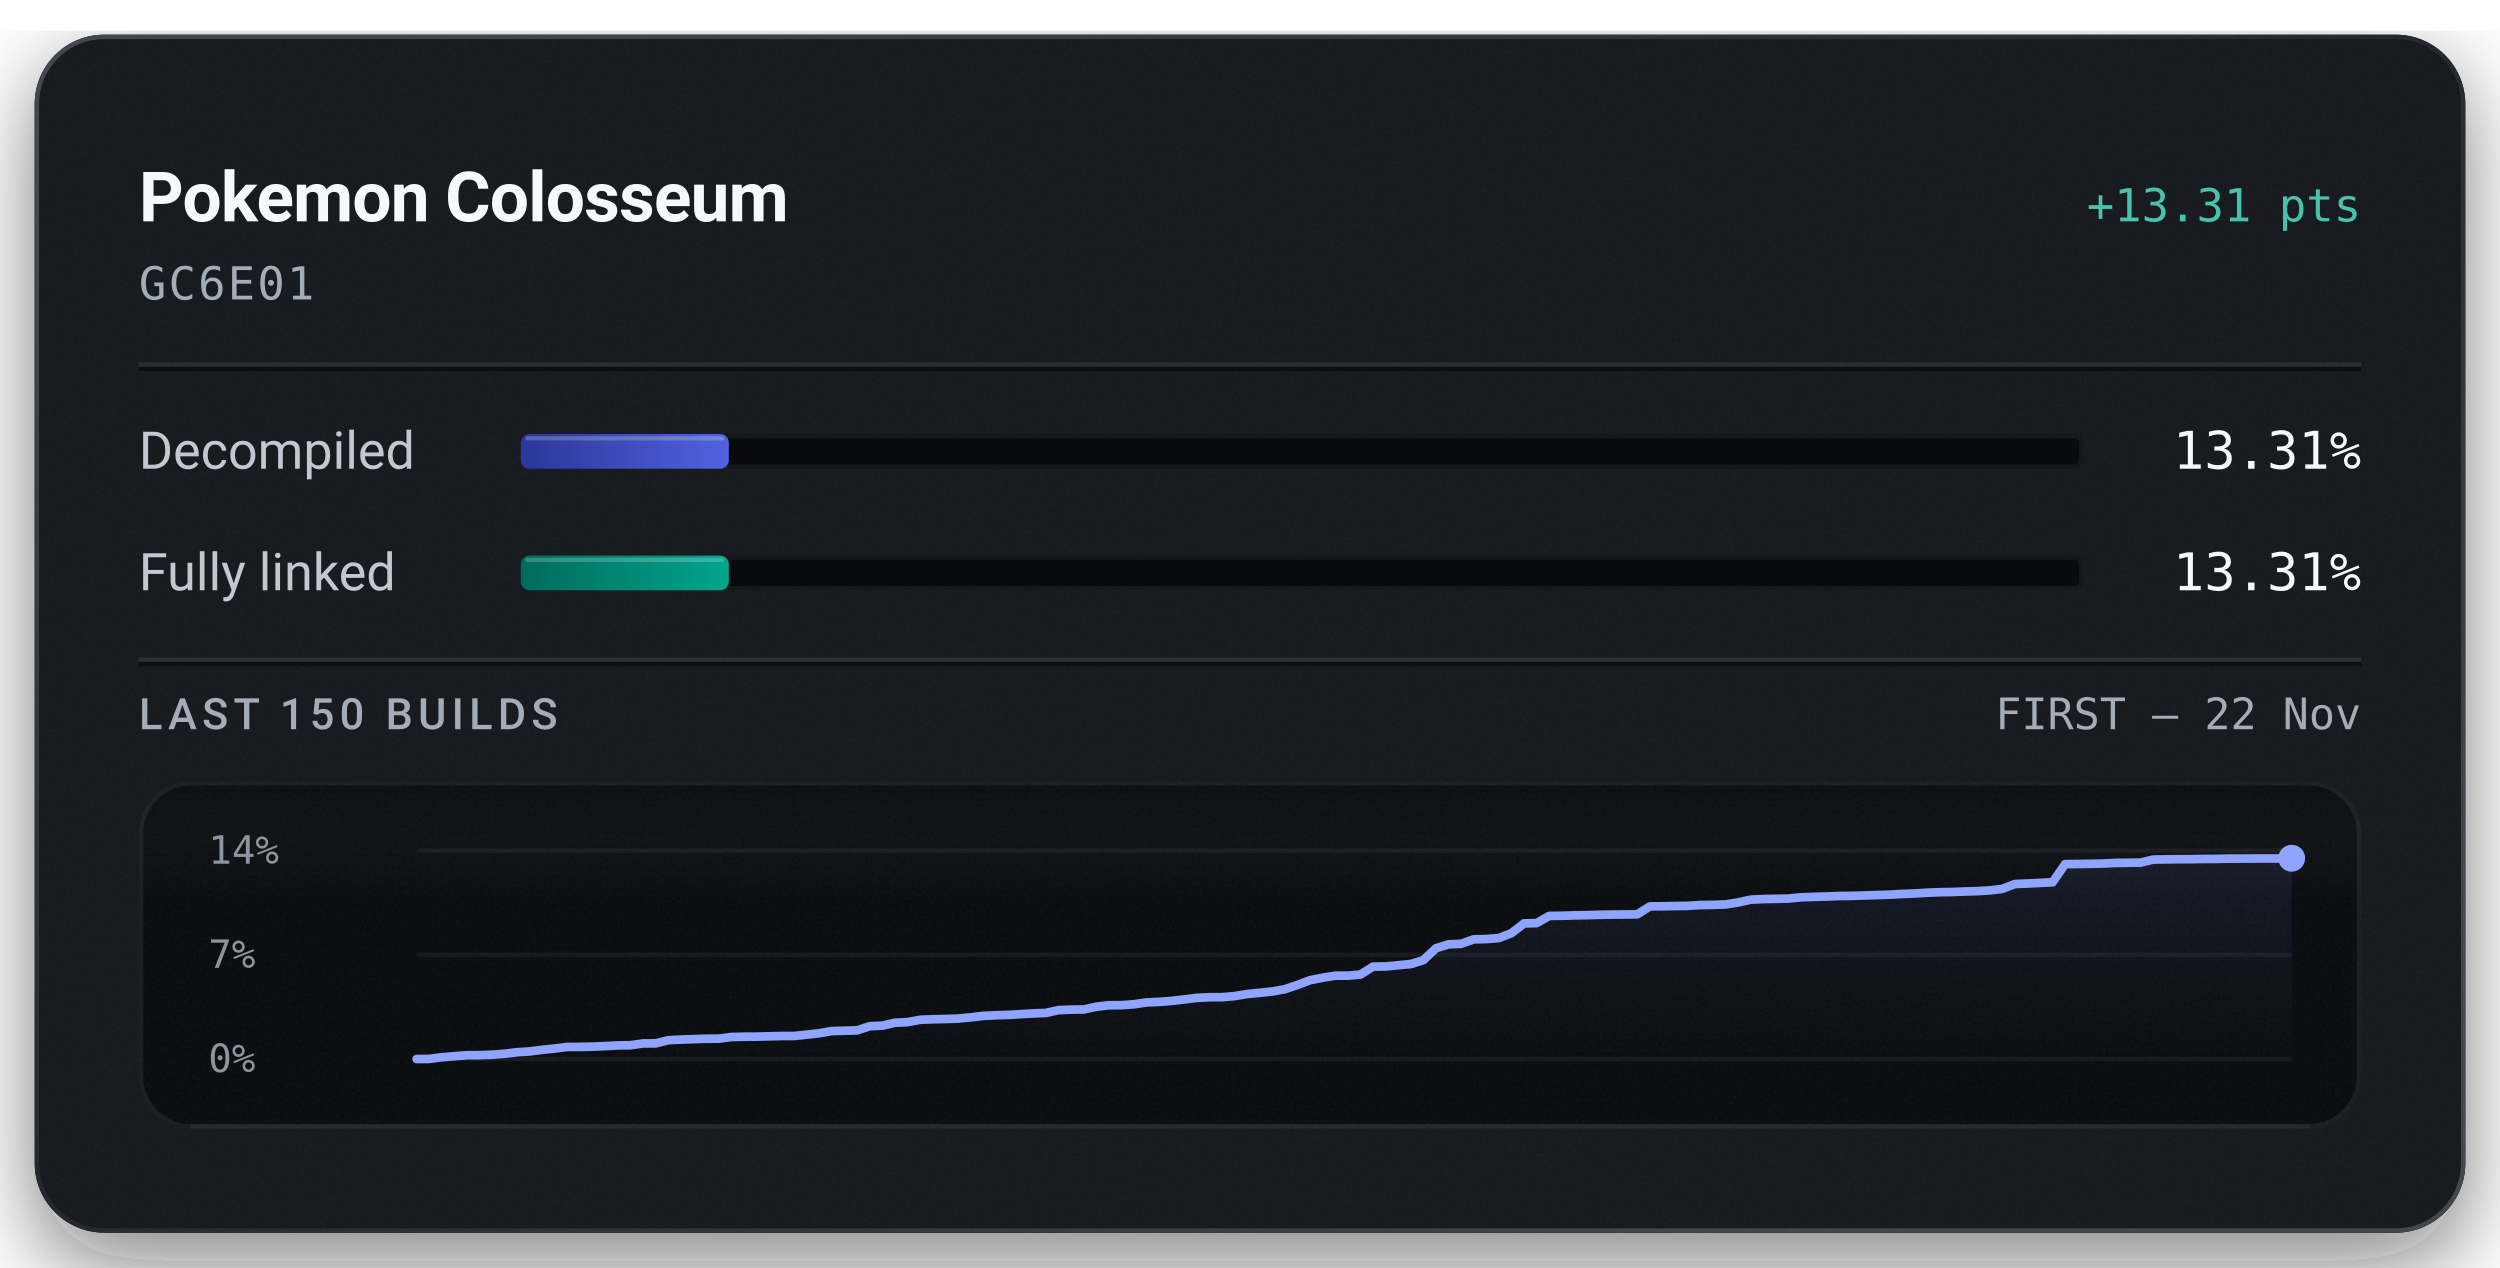
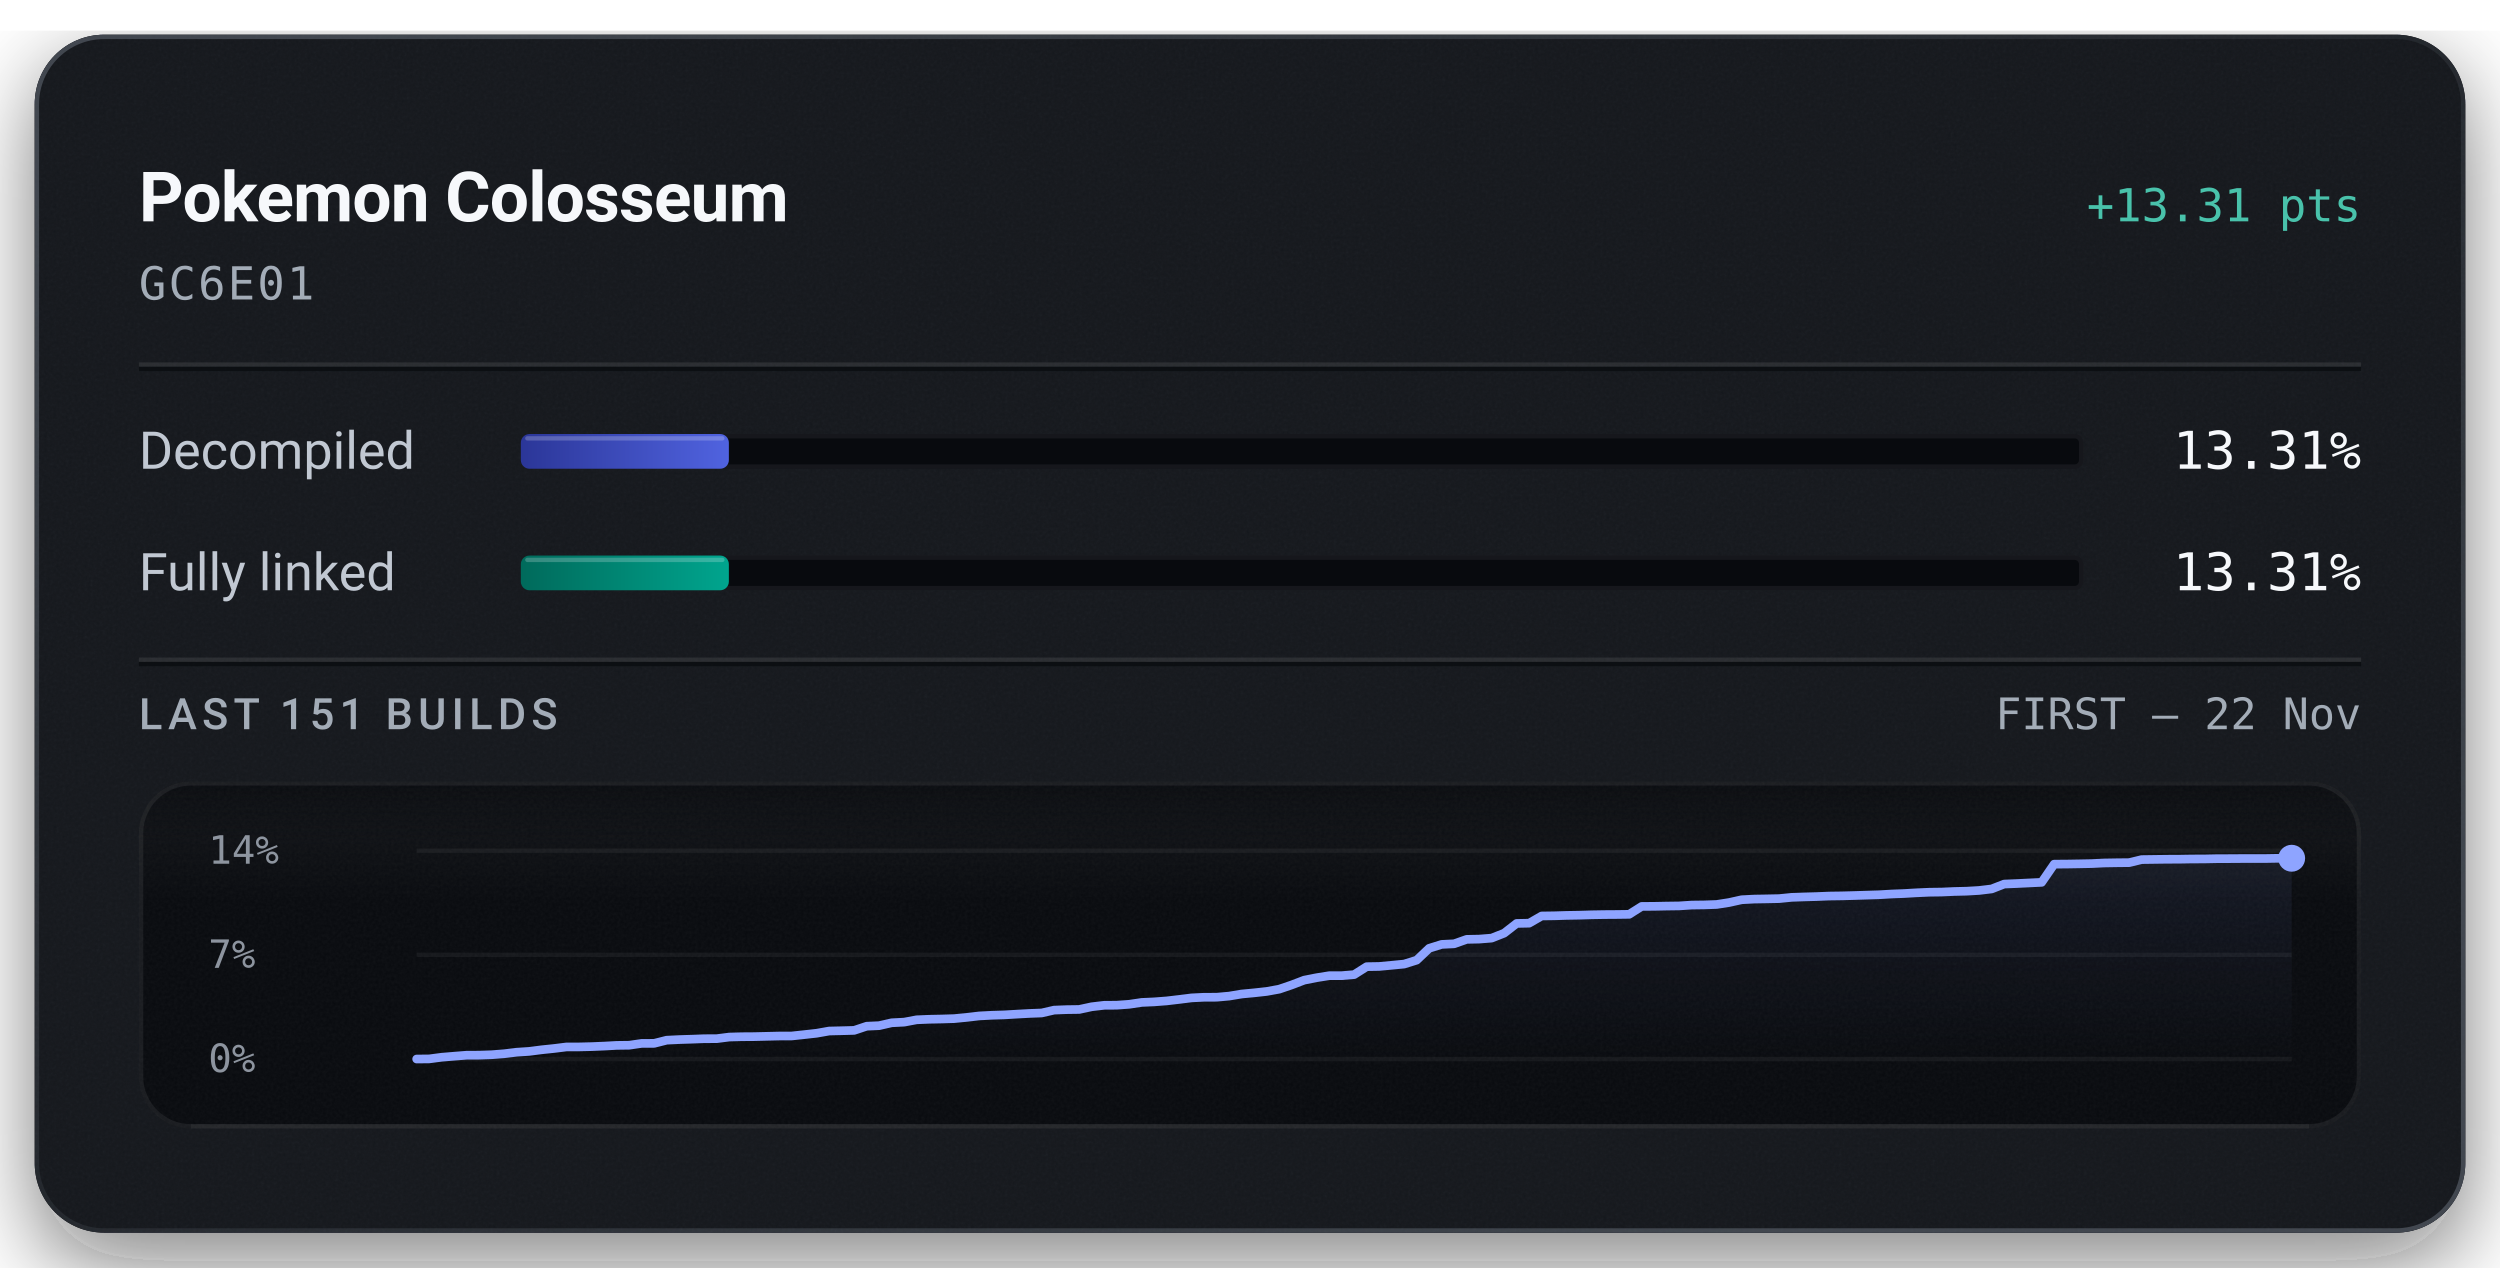
<svg xmlns="http://www.w3.org/2000/svg" width="576" height="292" viewBox="0 0 576 292" role="img" aria-labelledby="title description">
  <defs>
    <linearGradient id="badge-rim" x1="1" y1="1" x2="0" y2="0">
      <stop offset="0.15" stop-color="#6b747f" stop-opacity="0.5" />
      <stop offset="0.51" stop-color="#6b747f" stop-opacity="0.15" />
      <stop offset="0.93" stop-color="#6b747f" stop-opacity="0.5" />
    </linearGradient>
    <linearGradient id="badge-progress" x1="0" y1="0" x2="1" y2="0">
      <stop offset="0" stop-color="#2b3698" />
      <stop offset="1" stop-color="#5063e0" />
    </linearGradient>
    <linearGradient id="badge-linked" x1="0" y1="0" x2="1" y2="0">
      <stop offset="0" stop-color="#006a5b" />
      <stop offset="1" stop-color="#00a58e" />
    </linearGradient>
    <filter id="badge-grain" x="0" y="0" width="100%" height="100%">
      <feTurbulence type="fractalNoise" baseFrequency="1.4" numOctaves="2" stitchTiles="stitch" />
      <feColorMatrix type="saturate" values="0" />
    </filter>
    <filter id="badge-shadow" x="-15%" y="-15%" width="130%" height="150%">
      <feDropShadow dx="0" dy="7" stdDeviation="11" flood-color="#080a0e" flood-opacity="0.55" />
    </filter>
    <clipPath id="badge-card-clip">
      <rect x="8" y="8" width="560" height="276" rx="16" />
    </clipPath>
    <linearGradient id="badge-area" x1="0" y1="0" x2="0" y2="1">
      <stop offset="0" stop-color="#8ea4ff" stop-opacity="0.085" />
      <stop offset="1" stop-color="#8ea4ff" stop-opacity="0" />
    </linearGradient>
    <linearGradient id="badge-well-frost" x1="0" y1="0" x2="0" y2="1">
      <stop offset="0" stop-color="#f6f8fb" stop-opacity="0.045" />
      <stop offset="1" stop-color="#f6f8fb" stop-opacity="0" />
    </linearGradient>
    <linearGradient id="badge-well-shade" x1="0" y1="0" x2="0" y2="1">
      <stop offset="0" stop-color="#080a0e" stop-opacity="0.9" />
      <stop offset="1" stop-color="#080a0e" stop-opacity="0" />
    </linearGradient>
    <clipPath id="badge-well-clip">
      <rect x="32" y="180" width="512" height="80" rx="12" />
    </clipPath>
  </defs>
  <rect x="8" y="8" width="560" height="276" rx="16" fill="#14171c" filter="url(#badge-shadow)" />
  <g clip-path="url(#badge-card-clip)">
    <rect x="8" y="8" width="560" height="276" rx="16" fill="#14171c" />
    <rect x="8" y="8" width="560" height="276" filter="url(#badge-grain)" opacity="0.05" />
  </g>
  <rect x="8.5" y="8.5" width="559" height="275" rx="15.5" fill="none" stroke="url(#badge-rim)" stroke-width="1" />
  <text x="32" y="51" fill="#f6f8fb" font-family="system-ui, -apple-system, 'Segoe UI', Roboto, sans-serif" font-size="16" font-weight="600" text-anchor="start" letter-spacing="-0.2">Pokemon Colosseum</text>
  <text x="544" y="51" fill="#49c2ab" font-family="ui-monospace, 'SF Mono', 'Cascadia Mono', Menlo, Consolas, monospace" font-size="10.5" font-weight="500" text-anchor="end">+13.31 pts</text>
  <text x="32" y="69" fill="#a3acb7" font-family="ui-monospace, 'SF Mono', 'Cascadia Mono', Menlo, Consolas, monospace" font-size="10.5" font-weight="400" text-anchor="start" letter-spacing="0.5">GC6E01</text>
  <line x1="32" y1="84" x2="544" y2="84" stroke="#f6f8fb" stroke-opacity="0.09" stroke-width="1" />
  <line x1="32" y1="85" x2="544" y2="85" stroke="#080a0e" stroke-opacity="0.7" stroke-width="1" />
  <text x="32" y="108" fill="#c1c8d2" font-family="system-ui, -apple-system, 'Segoe UI', Roboto, sans-serif" font-size="12" font-weight="400" text-anchor="start">Decompiled</text>
  <rect x="120" y="100" width="360" height="8" rx="2" fill="#080a0e" />
  <rect x="120.5" y="100.5" width="359" height="7" rx="1.5" fill="none" stroke="#f6f8fb" stroke-opacity="0.06" stroke-width="1" />
-   <rect x="120" y="100" width="47.92" height="8" rx="2" fill="url(#badge-progress)" />
-   <rect x="121" y="100.5" width="45.92" height="1" rx="0.5" fill="#f6f8fb" fill-opacity="0.22" />
+   <rect x="120" y="100" width="47.93" height="8" rx="2" fill="url(#badge-progress)" />
+   <rect x="121" y="100.5" width="45.93" height="1" rx="0.5" fill="#f6f8fb" fill-opacity="0.22" />
  <text x="544" y="108" fill="#f6f8fb" font-family="ui-monospace, 'SF Mono', 'Cascadia Mono', Menlo, Consolas, monospace" font-size="12" font-weight="500" text-anchor="end">13.31%</text>
  <text x="32" y="136" fill="#c1c8d2" font-family="system-ui, -apple-system, 'Segoe UI', Roboto, sans-serif" font-size="12" font-weight="400" text-anchor="start">Fully linked</text>
  <rect x="120" y="128" width="360" height="8" rx="2" fill="#080a0e" />
  <rect x="120.5" y="128.5" width="359" height="7" rx="1.5" fill="none" stroke="#f6f8fb" stroke-opacity="0.06" stroke-width="1" />
-   <rect x="120" y="128" width="47.92" height="8" rx="2" fill="url(#badge-linked)" />
-   <rect x="121" y="128.5" width="45.92" height="1" rx="0.5" fill="#f6f8fb" fill-opacity="0.22" />
+   <rect x="120" y="128" width="47.93" height="8" rx="2" fill="url(#badge-linked)" />
+   <rect x="121" y="128.5" width="45.93" height="1" rx="0.5" fill="#f6f8fb" fill-opacity="0.22" />
  <text x="544" y="136" fill="#f6f8fb" font-family="ui-monospace, 'SF Mono', 'Cascadia Mono', Menlo, Consolas, monospace" font-size="12" font-weight="500" text-anchor="end">13.31%</text>
  <line x1="32" y1="152" x2="544" y2="152" stroke="#f6f8fb" stroke-opacity="0.09" stroke-width="1" />
  <line x1="32" y1="153" x2="544" y2="153" stroke="#080a0e" stroke-opacity="0.7" stroke-width="1" />
-   <text x="32" y="168" fill="#a3acb7" font-family="system-ui, -apple-system, 'Segoe UI', Roboto, sans-serif" font-size="10" font-weight="500" text-anchor="start" letter-spacing="1.2">LAST 150 BUILDS</text>
+   <text x="32" y="168" fill="#a3acb7" font-family="system-ui, -apple-system, 'Segoe UI', Roboto, sans-serif" font-size="10" font-weight="500" text-anchor="start" letter-spacing="1.2">LAST 151 BUILDS</text>
  <text x="544" y="168" fill="#a3acb7" font-family="ui-monospace, 'SF Mono', 'Cascadia Mono', Menlo, Consolas, monospace" font-size="10" font-weight="400" text-anchor="end">FIRST – 22 Nov</text>
  <g clip-path="url(#badge-well-clip)">
    <rect x="32" y="180" width="512" height="80" rx="12" fill="#080a0e" />
    <rect x="32" y="180" width="512" height="28" fill="url(#badge-well-frost)" />
    <rect x="32" y="180" width="512" height="14" fill="url(#badge-well-shade)" />
    <rect x="32" y="180" width="512" height="80" filter="url(#badge-grain)" opacity="0.05" />
  </g>
  <rect x="32.5" y="180.5" width="511" height="79" rx="11.5" fill="none" stroke="#f6f8fb" stroke-opacity="0.07" stroke-width="1" />
  <line x1="44" y1="259.5" x2="532" y2="259.5" stroke="#f6f8fb" stroke-opacity="0.05" stroke-width="1" />
  <text x="48" y="199" fill="#a3acb7" font-family="ui-monospace, 'SF Mono', 'Cascadia Mono', Menlo, Consolas, monospace" font-size="9" font-weight="400" text-anchor="start" fill-opacity="0.85">14%</text>
  <text x="48" y="223" fill="#a3acb7" font-family="ui-monospace, 'SF Mono', 'Cascadia Mono', Menlo, Consolas, monospace" font-size="9" font-weight="400" text-anchor="start" fill-opacity="0.85">7%</text>
  <text x="48" y="247" fill="#a3acb7" font-family="ui-monospace, 'SF Mono', 'Cascadia Mono', Menlo, Consolas, monospace" font-size="9" font-weight="400" text-anchor="start" fill-opacity="0.85">0%</text>
  <line x1="96" y1="196.00" x2="528" y2="196.00" stroke="#f6f8fb" stroke-opacity="0.055" stroke-width="1" />
  <line x1="96" y1="220.00" x2="528" y2="220.00" stroke="#f6f8fb" stroke-opacity="0.055" stroke-width="1" />
  <line x1="96" y1="244.00" x2="528" y2="244.00" stroke="#f6f8fb" stroke-opacity="0.055" stroke-width="1" />
-   <path d="M96.00,244.00 L98.90,243.97 L101.80,243.59 L104.70,243.35 L107.60,243.12 L110.50,243.11 L113.40,243.01 L116.30,242.78 L119.19,242.43 L122.09,242.24 L124.99,241.87 L127.89,241.57 L130.79,241.21 L133.69,241.21 L136.59,241.14 L139.49,241.02 L142.39,240.86 L145.29,240.82 L148.19,240.40 L151.09,240.39 L153.99,239.66 L156.89,239.52 L159.79,239.42 L162.68,239.32 L165.58,239.31 L168.48,238.93 L171.38,238.86 L174.28,238.84 L177.18,238.77 L180.08,238.70 L182.98,238.69 L185.88,238.38 L188.78,238.06 L191.68,237.55 L194.58,237.48 L197.48,237.40 L200.38,236.44 L203.28,236.31 L206.17,235.64 L209.07,235.50 L211.97,234.96 L214.87,234.84 L217.77,234.78 L220.67,234.69 L223.57,234.41 L226.47,234.07 L229.37,233.92 L232.27,233.83 L235.17,233.66 L238.07,233.49 L240.97,233.38 L243.87,232.73 L246.77,232.62 L249.66,232.58 L252.56,231.96 L255.46,231.61 L258.36,231.60 L261.26,231.38 L264.16,230.96 L267.06,230.83 L269.96,230.61 L272.86,230.27 L275.76,229.91 L278.66,229.76 L281.56,229.76 L284.46,229.50 L287.36,229.02 L290.26,228.74 L293.15,228.43 L296.05,227.91 L298.95,226.93 L301.85,225.83 L304.75,225.26 L307.65,224.80 L310.55,224.79 L313.45,224.54 L316.35,222.71 L319.25,222.67 L322.15,222.39 L325.05,222.12 L327.95,221.21 L330.85,218.48 L333.74,217.58 L336.64,217.45 L339.54,216.42 L342.44,216.36 L345.34,216.13 L348.24,215.00 L351.14,212.75 L354.04,212.69 L356.94,211.03 L359.84,210.99 L362.74,210.90 L365.64,210.85 L368.54,210.77 L371.44,210.72 L374.34,210.69 L377.23,210.66 L380.13,208.83 L383.03,208.81 L385.93,208.75 L388.83,208.71 L391.73,208.52 L394.63,208.48 L397.53,208.39 L400.43,207.93 L403.33,207.29 L406.23,207.14 L409.13,207.09 L412.03,207.03 L414.93,206.74 L417.83,206.64 L420.72,206.56 L423.62,206.44 L426.52,206.41 L429.42,206.32 L432.32,206.23 L435.22,206.14 L438.12,205.97 L441.02,205.86 L443.92,205.69 L446.82,205.56 L449.72,205.52 L452.62,205.40 L455.52,205.32 L458.42,205.15 L461.32,204.80 L464.21,203.68 L467.11,203.56 L470.01,203.42 L472.91,203.28 L475.81,199.09 L478.71,199.07 L481.61,199.02 L484.51,198.96 L487.41,198.82 L490.31,198.78 L493.21,198.74 L496.11,198.04 L499.01,198.00 L501.91,197.96 L504.81,197.95 L507.70,197.90 L510.60,197.89 L513.50,197.83 L516.40,197.82 L519.30,197.80 L522.20,197.79 L525.10,197.79 L528.00,197.74 L528.00,244.00 L96.00,244.00 Z" fill="url(#badge-area)" />
-   <path d="M96.00,244.00 L98.90,243.97 L101.80,243.59 L104.70,243.35 L107.60,243.12 L110.50,243.11 L113.40,243.01 L116.30,242.78 L119.19,242.43 L122.09,242.24 L124.99,241.87 L127.89,241.57 L130.79,241.21 L133.69,241.21 L136.59,241.14 L139.49,241.02 L142.39,240.86 L145.29,240.82 L148.19,240.40 L151.09,240.39 L153.99,239.66 L156.89,239.52 L159.79,239.42 L162.68,239.32 L165.58,239.31 L168.48,238.93 L171.38,238.86 L174.28,238.84 L177.18,238.77 L180.08,238.70 L182.98,238.69 L185.88,238.38 L188.78,238.06 L191.68,237.55 L194.58,237.48 L197.48,237.40 L200.38,236.44 L203.28,236.31 L206.17,235.64 L209.07,235.50 L211.97,234.96 L214.87,234.84 L217.77,234.78 L220.67,234.69 L223.57,234.41 L226.47,234.07 L229.37,233.92 L232.27,233.83 L235.17,233.66 L238.07,233.49 L240.97,233.38 L243.87,232.73 L246.77,232.62 L249.66,232.58 L252.56,231.96 L255.46,231.61 L258.36,231.60 L261.26,231.38 L264.16,230.96 L267.06,230.83 L269.96,230.61 L272.86,230.27 L275.76,229.91 L278.66,229.76 L281.56,229.76 L284.46,229.50 L287.36,229.02 L290.26,228.74 L293.15,228.43 L296.05,227.91 L298.95,226.93 L301.85,225.83 L304.75,225.26 L307.65,224.80 L310.55,224.79 L313.45,224.54 L316.35,222.71 L319.25,222.67 L322.15,222.39 L325.05,222.12 L327.95,221.21 L330.85,218.48 L333.74,217.58 L336.64,217.45 L339.54,216.42 L342.44,216.36 L345.34,216.13 L348.24,215.00 L351.14,212.75 L354.04,212.69 L356.94,211.03 L359.84,210.99 L362.74,210.90 L365.64,210.85 L368.54,210.77 L371.44,210.72 L374.34,210.69 L377.23,210.66 L380.13,208.83 L383.03,208.81 L385.93,208.75 L388.83,208.71 L391.73,208.52 L394.63,208.48 L397.53,208.39 L400.43,207.93 L403.33,207.29 L406.23,207.14 L409.13,207.09 L412.03,207.03 L414.93,206.74 L417.83,206.64 L420.72,206.56 L423.62,206.44 L426.52,206.41 L429.42,206.32 L432.32,206.23 L435.22,206.14 L438.12,205.97 L441.02,205.86 L443.92,205.69 L446.82,205.56 L449.72,205.52 L452.62,205.40 L455.52,205.32 L458.42,205.15 L461.32,204.80 L464.21,203.68 L467.11,203.56 L470.01,203.42 L472.91,203.28 L475.81,199.09 L478.71,199.07 L481.61,199.02 L484.51,198.96 L487.41,198.82 L490.31,198.78 L493.21,198.74 L496.11,198.04 L499.01,198.00 L501.91,197.96 L504.81,197.95 L507.70,197.90 L510.60,197.89 L513.50,197.83 L516.40,197.82 L519.30,197.80 L522.20,197.79 L525.10,197.79 L528.00,197.74" fill="none" stroke="#49c2ab" stroke-width="1.5" stroke-linejoin="round" stroke-linecap="round" />
-   <path d="M96.00,244.00 L98.90,243.97 L101.80,243.59 L104.70,243.35 L107.60,243.12 L110.50,243.11 L113.40,243.01 L116.30,242.78 L119.19,242.43 L122.09,242.24 L124.99,241.87 L127.89,241.57 L130.79,241.21 L133.69,241.21 L136.59,241.14 L139.49,241.02 L142.39,240.86 L145.29,240.82 L148.19,240.40 L151.09,240.39 L153.99,239.66 L156.89,239.52 L159.79,239.42 L162.68,239.32 L165.58,239.31 L168.48,238.93 L171.38,238.86 L174.28,238.84 L177.18,238.77 L180.08,238.70 L182.98,238.69 L185.88,238.38 L188.78,238.06 L191.68,237.55 L194.58,237.48 L197.48,237.40 L200.38,236.44 L203.28,236.31 L206.17,235.64 L209.07,235.50 L211.97,234.96 L214.87,234.84 L217.77,234.78 L220.67,234.69 L223.57,234.41 L226.47,234.07 L229.37,233.92 L232.27,233.83 L235.17,233.66 L238.07,233.49 L240.97,233.38 L243.87,232.73 L246.77,232.62 L249.66,232.58 L252.56,231.96 L255.46,231.61 L258.36,231.60 L261.26,231.38 L264.16,230.96 L267.06,230.83 L269.96,230.61 L272.86,230.27 L275.76,229.91 L278.66,229.76 L281.56,229.76 L284.46,229.50 L287.36,229.02 L290.26,228.74 L293.15,228.43 L296.05,227.91 L298.95,226.93 L301.85,225.83 L304.75,225.26 L307.65,224.80 L310.55,224.79 L313.45,224.54 L316.35,222.71 L319.25,222.67 L322.15,222.39 L325.05,222.12 L327.95,221.21 L330.85,218.48 L333.74,217.58 L336.64,217.45 L339.54,216.42 L342.44,216.36 L345.34,216.13 L348.24,215.00 L351.14,212.75 L354.04,212.69 L356.94,211.03 L359.84,210.99 L362.74,210.90 L365.64,210.85 L368.54,210.77 L371.44,210.72 L374.34,210.69 L377.23,210.66 L380.13,208.83 L383.03,208.81 L385.93,208.75 L388.83,208.71 L391.73,208.52 L394.63,208.48 L397.53,208.39 L400.43,207.93 L403.33,207.29 L406.23,207.14 L409.13,207.09 L412.03,207.03 L414.93,206.74 L417.83,206.64 L420.72,206.56 L423.62,206.44 L426.52,206.41 L429.42,206.32 L432.32,206.23 L435.22,206.14 L438.12,205.97 L441.02,205.86 L443.92,205.69 L446.82,205.56 L449.72,205.52 L452.62,205.40 L455.52,205.32 L458.42,205.15 L461.32,204.80 L464.21,203.68 L467.11,203.56 L470.01,203.42 L472.91,203.28 L475.81,199.09 L478.71,199.07 L481.61,199.02 L484.51,198.96 L487.41,198.82 L490.31,198.78 L493.21,198.74 L496.11,198.04 L499.01,198.00 L501.91,197.96 L504.81,197.95 L507.70,197.90 L510.60,197.89 L513.50,197.83 L516.40,197.82 L519.30,197.80 L522.20,197.79 L525.10,197.79 L528.00,197.74" fill="none" stroke="#8ea4ff" stroke-width="2" stroke-linejoin="round" stroke-linecap="round" />
+   <path d="M96.00,244.00 L98.88,243.97 L101.76,243.59 L104.64,243.35 L107.52,243.12 L110.40,243.11 L113.28,243.01 L116.16,242.78 L119.04,242.43 L121.92,242.24 L124.80,241.87 L127.68,241.57 L130.56,241.21 L133.44,241.21 L136.32,241.14 L139.20,241.02 L142.08,240.86 L144.96,240.82 L147.84,240.40 L150.72,240.39 L153.60,239.66 L156.48,239.52 L159.36,239.43 L162.24,239.32 L165.12,239.31 L168.00,238.94 L170.88,238.86 L173.76,238.84 L176.64,238.77 L179.52,238.70 L182.40,238.69 L185.28,238.38 L188.16,238.06 L191.04,237.55 L193.92,237.48 L196.80,237.40 L199.68,236.44 L202.56,236.31 L205.44,235.65 L208.32,235.50 L211.20,234.96 L214.08,234.84 L216.96,234.78 L219.84,234.69 L222.72,234.41 L225.60,234.07 L228.48,233.92 L231.36,233.83 L234.24,233.66 L237.12,233.50 L240.00,233.39 L242.88,232.73 L245.76,232.62 L248.64,232.58 L251.52,231.96 L254.40,231.62 L257.28,231.60 L260.16,231.39 L263.04,230.96 L265.92,230.83 L268.80,230.61 L271.68,230.27 L274.56,229.91 L277.44,229.77 L280.32,229.76 L283.20,229.50 L286.08,229.02 L288.96,228.75 L291.84,228.43 L294.72,227.91 L297.60,226.93 L300.48,225.83 L303.36,225.26 L306.24,224.80 L309.12,224.79 L312.00,224.55 L314.88,222.72 L317.76,222.67 L320.64,222.40 L323.52,222.12 L326.40,221.22 L329.28,218.49 L332.16,217.59 L335.04,217.45 L337.92,216.43 L340.80,216.37 L343.68,216.14 L346.56,215.00 L349.44,212.76 L352.32,212.70 L355.20,211.04 L358.08,211.00 L360.96,210.91 L363.84,210.86 L366.72,210.77 L369.60,210.72 L372.48,210.70 L375.36,210.66 L378.24,208.84 L381.12,208.82 L384.00,208.76 L386.88,208.72 L389.76,208.53 L392.64,208.49 L395.52,208.39 L398.40,207.94 L401.28,207.30 L404.16,207.15 L407.04,207.10 L409.92,207.04 L412.80,206.75 L415.68,206.65 L418.56,206.57 L421.44,206.45 L424.32,206.41 L427.20,206.33 L430.08,206.24 L432.96,206.15 L435.84,205.98 L438.72,205.87 L441.60,205.70 L444.48,205.57 L447.36,205.53 L450.24,205.40 L453.12,205.33 L456.00,205.16 L458.88,204.81 L461.76,203.69 L464.64,203.57 L467.52,203.43 L470.40,203.29 L473.28,199.10 L476.16,199.08 L479.04,199.03 L481.92,198.97 L484.80,198.83 L487.68,198.78 L490.56,198.75 L493.44,198.05 L496.32,198.01 L499.20,197.97 L502.08,197.96 L504.96,197.91 L507.84,197.90 L510.72,197.84 L513.60,197.83 L516.48,197.81 L519.36,197.80 L522.24,197.80 L525.12,197.75 L528.00,197.74 L528.00,244.00 L96.00,244.00 Z" fill="url(#badge-area)" />
+   <path d="M96.00,244.00 L98.88,243.97 L101.76,243.59 L104.64,243.35 L107.52,243.12 L110.40,243.11 L113.28,243.01 L116.16,242.78 L119.04,242.43 L121.92,242.24 L124.80,241.87 L127.68,241.57 L130.56,241.21 L133.44,241.21 L136.32,241.14 L139.20,241.02 L142.08,240.86 L144.96,240.82 L147.84,240.40 L150.72,240.39 L153.60,239.66 L156.48,239.52 L159.36,239.43 L162.24,239.32 L165.12,239.31 L168.00,238.94 L170.88,238.86 L173.76,238.84 L176.64,238.77 L179.52,238.70 L182.40,238.69 L185.28,238.38 L188.16,238.06 L191.04,237.55 L193.92,237.48 L196.80,237.40 L199.68,236.44 L202.56,236.31 L205.44,235.65 L208.32,235.50 L211.20,234.96 L214.08,234.84 L216.96,234.78 L219.84,234.69 L222.72,234.41 L225.60,234.07 L228.48,233.92 L231.36,233.83 L234.24,233.66 L237.12,233.50 L240.00,233.39 L242.88,232.73 L245.76,232.62 L248.64,232.58 L251.52,231.96 L254.40,231.62 L257.28,231.60 L260.16,231.39 L263.04,230.96 L265.92,230.83 L268.80,230.61 L271.68,230.27 L274.56,229.91 L277.44,229.77 L280.32,229.76 L283.20,229.50 L286.08,229.02 L288.96,228.75 L291.84,228.43 L294.72,227.91 L297.60,226.93 L300.48,225.83 L303.36,225.26 L306.24,224.81 L309.12,224.79 L312.00,224.55 L314.88,222.72 L317.76,222.67 L320.64,222.40 L323.52,222.12 L326.40,221.22 L329.28,218.49 L332.16,217.59 L335.04,217.45 L337.92,216.43 L340.80,216.37 L343.68,216.14 L346.56,215.00 L349.44,212.76 L352.32,212.70 L355.20,211.04 L358.08,211.00 L360.96,210.91 L363.84,210.86 L366.72,210.77 L369.60,210.72 L372.48,210.70 L375.36,210.66 L378.24,208.84 L381.12,208.82 L384.00,208.76 L386.88,208.72 L389.76,208.53 L392.64,208.49 L395.52,208.39 L398.40,207.94 L401.28,207.30 L404.16,207.15 L407.04,207.10 L409.92,207.04 L412.80,206.75 L415.68,206.65 L418.56,206.57 L421.44,206.45 L424.32,206.41 L427.20,206.33 L430.08,206.24 L432.96,206.15 L435.84,205.98 L438.72,205.87 L441.60,205.70 L444.48,205.57 L447.36,205.53 L450.24,205.40 L453.12,205.33 L456.00,205.16 L458.88,204.81 L461.76,203.69 L464.64,203.57 L467.52,203.43 L470.40,203.29 L473.28,199.10 L476.16,199.08 L479.04,199.03 L481.92,198.97 L484.80,198.83 L487.68,198.78 L490.56,198.75 L493.44,198.05 L496.32,198.01 L499.20,197.97 L502.08,197.96 L504.96,197.91 L507.84,197.90 L510.72,197.84 L513.60,197.83 L516.48,197.81 L519.36,197.80 L522.24,197.80 L525.12,197.75 L528.00,197.74" fill="none" stroke="#49c2ab" stroke-width="1.5" stroke-linejoin="round" stroke-linecap="round" />
+   <path d="M96.00,244.00 L98.88,243.97 L101.76,243.59 L104.64,243.35 L107.52,243.12 L110.40,243.11 L113.28,243.01 L116.16,242.78 L119.04,242.43 L121.92,242.24 L124.80,241.87 L127.68,241.57 L130.56,241.21 L133.44,241.21 L136.32,241.14 L139.20,241.02 L142.08,240.86 L144.96,240.82 L147.84,240.40 L150.72,240.39 L153.60,239.66 L156.48,239.52 L159.36,239.43 L162.24,239.32 L165.12,239.31 L168.00,238.94 L170.88,238.86 L173.76,238.84 L176.64,238.77 L179.52,238.70 L182.40,238.69 L185.28,238.38 L188.16,238.06 L191.04,237.55 L193.92,237.48 L196.80,237.40 L199.68,236.44 L202.56,236.31 L205.44,235.65 L208.32,235.50 L211.20,234.96 L214.08,234.84 L216.96,234.78 L219.84,234.69 L222.72,234.41 L225.60,234.07 L228.48,233.92 L231.36,233.83 L234.24,233.66 L237.12,233.50 L240.00,233.39 L242.88,232.73 L245.76,232.62 L248.64,232.58 L251.52,231.96 L254.40,231.62 L257.28,231.60 L260.16,231.39 L263.04,230.96 L265.92,230.83 L268.80,230.61 L271.68,230.27 L274.56,229.91 L277.44,229.77 L280.32,229.76 L283.20,229.50 L286.08,229.02 L288.96,228.75 L291.84,228.43 L294.72,227.91 L297.60,226.93 L300.48,225.83 L303.36,225.26 L306.24,224.80 L309.12,224.79 L312.00,224.55 L314.88,222.72 L317.76,222.67 L320.64,222.40 L323.52,222.12 L326.40,221.22 L329.28,218.49 L332.16,217.59 L335.04,217.45 L337.92,216.43 L340.80,216.37 L343.68,216.14 L346.56,215.00 L349.44,212.76 L352.32,212.70 L355.20,211.04 L358.08,211.00 L360.96,210.91 L363.84,210.86 L366.72,210.77 L369.60,210.72 L372.48,210.70 L375.36,210.66 L378.24,208.84 L381.12,208.82 L384.00,208.76 L386.88,208.72 L389.76,208.53 L392.64,208.49 L395.52,208.39 L398.40,207.94 L401.28,207.30 L404.16,207.15 L407.04,207.10 L409.92,207.04 L412.80,206.75 L415.68,206.65 L418.56,206.57 L421.44,206.45 L424.32,206.41 L427.20,206.33 L430.08,206.24 L432.96,206.15 L435.84,205.98 L438.72,205.87 L441.60,205.70 L444.48,205.57 L447.36,205.53 L450.24,205.40 L453.12,205.33 L456.00,205.16 L458.88,204.81 L461.76,203.69 L464.64,203.57 L467.52,203.43 L470.40,203.29 L473.28,199.10 L476.16,199.08 L479.04,199.03 L481.92,198.97 L484.80,198.83 L487.68,198.78 L490.56,198.75 L493.44,198.05 L496.32,198.01 L499.20,197.97 L502.08,197.96 L504.96,197.91 L507.84,197.90 L510.72,197.84 L513.60,197.83 L516.48,197.81 L519.36,197.80 L522.24,197.80 L525.12,197.75 L528.00,197.74" fill="none" stroke="#8ea4ff" stroke-width="2" stroke-linejoin="round" stroke-linecap="round" />
  <circle cx="528.00" cy="197.74" r="2.6" fill="#49c2ab" />
  <circle cx="528.00" cy="197.74" r="3.1" fill="#8ea4ff" />
</svg>
